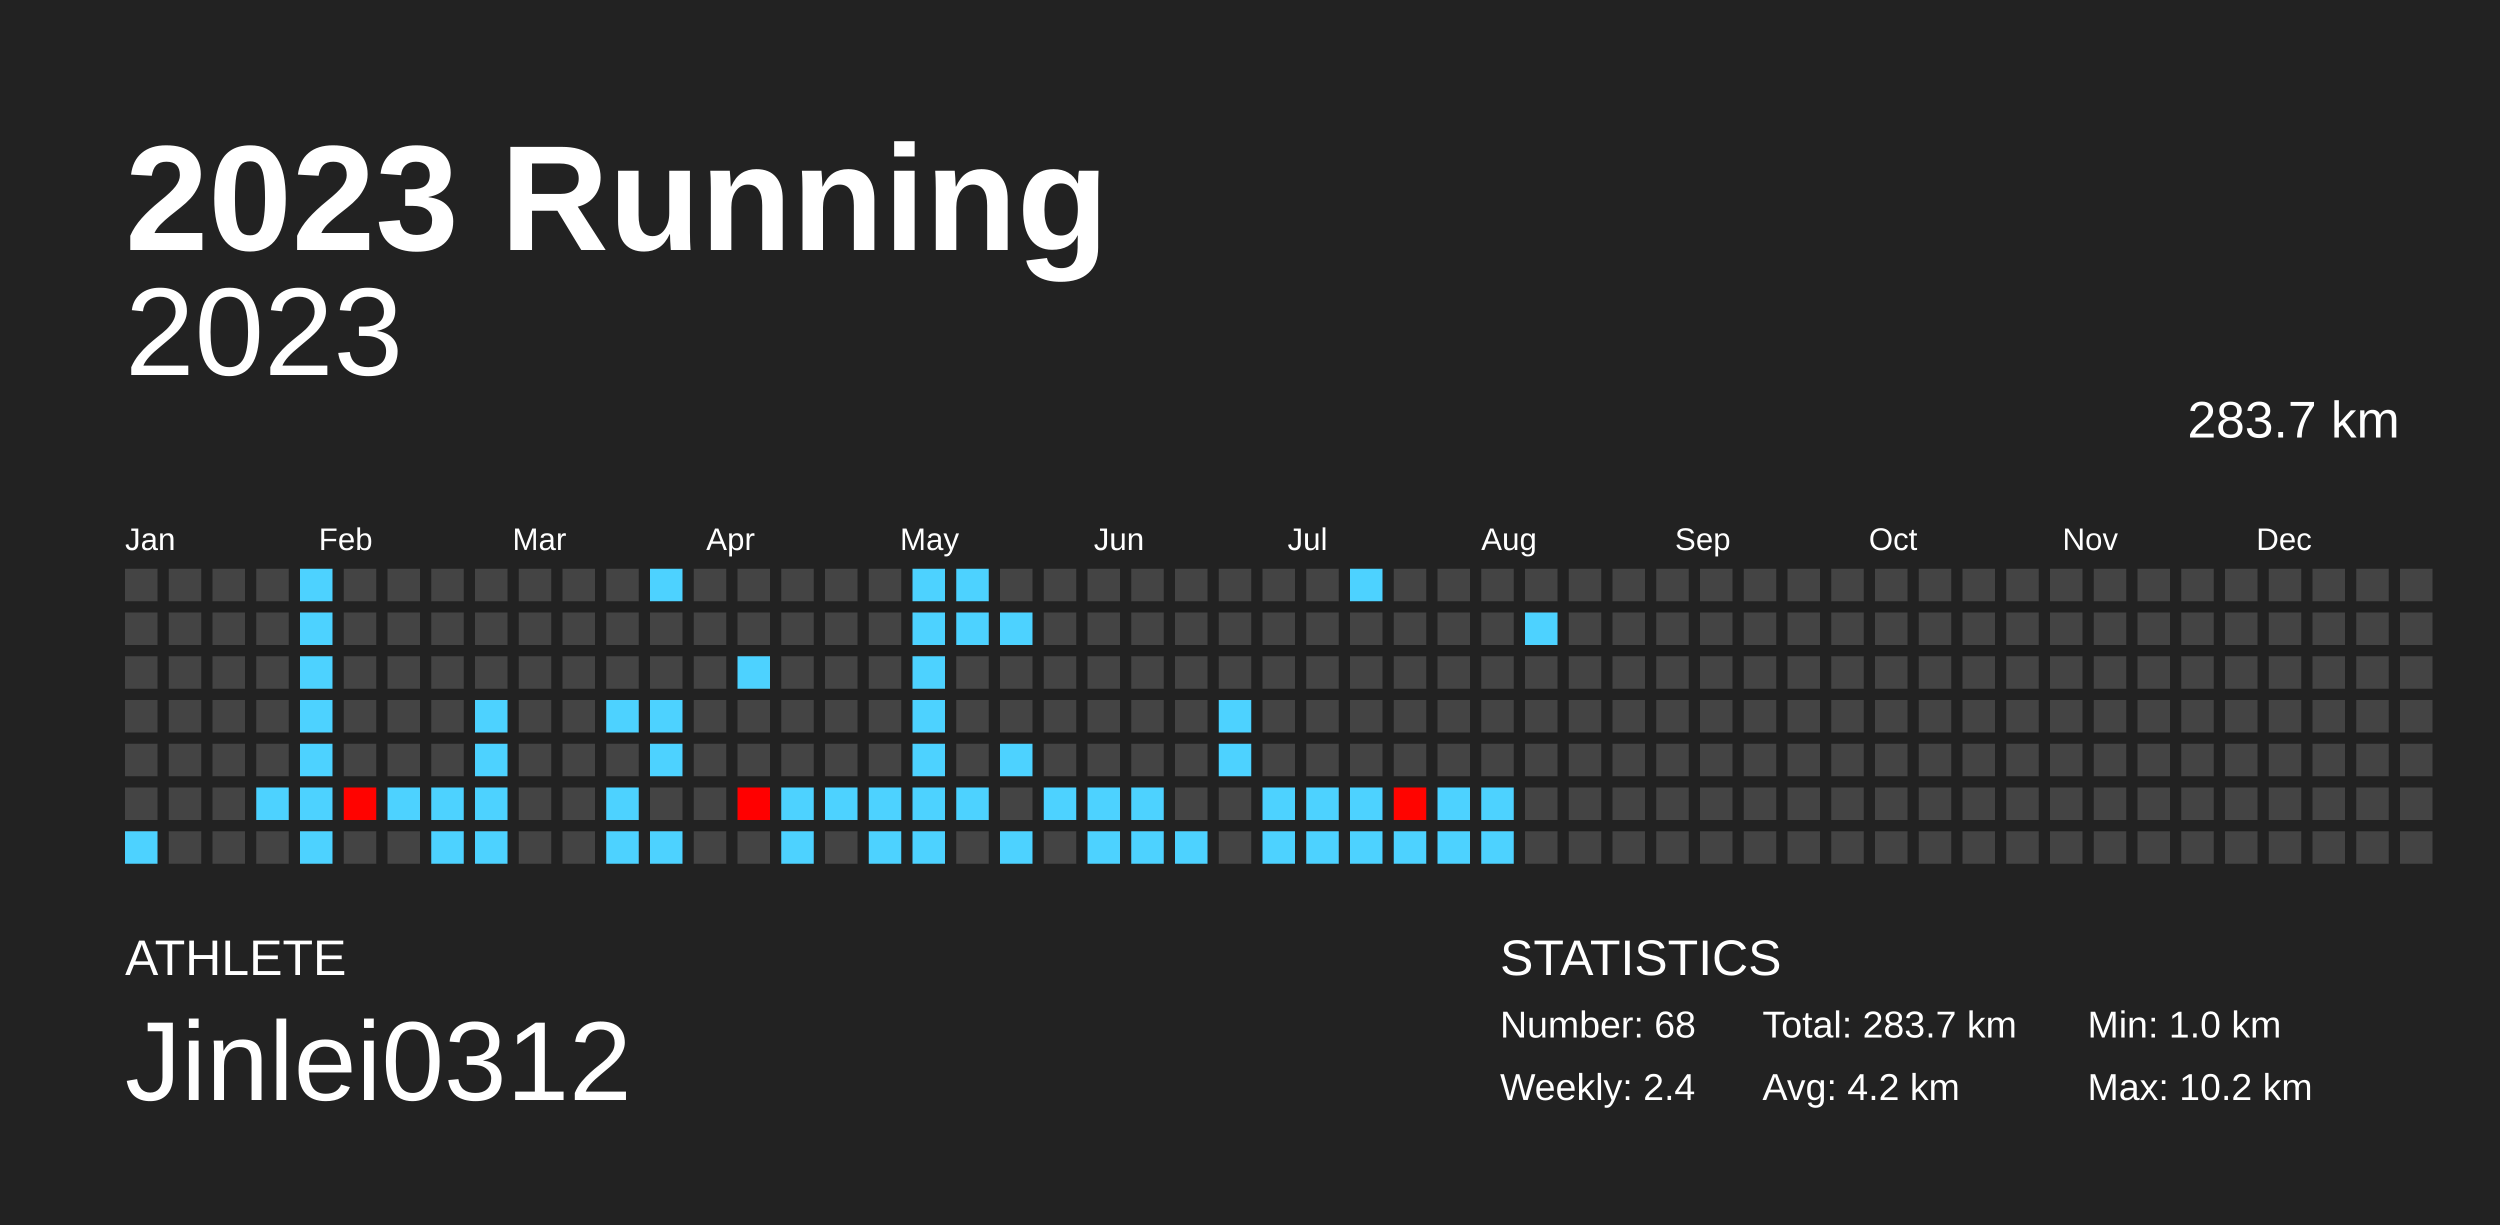
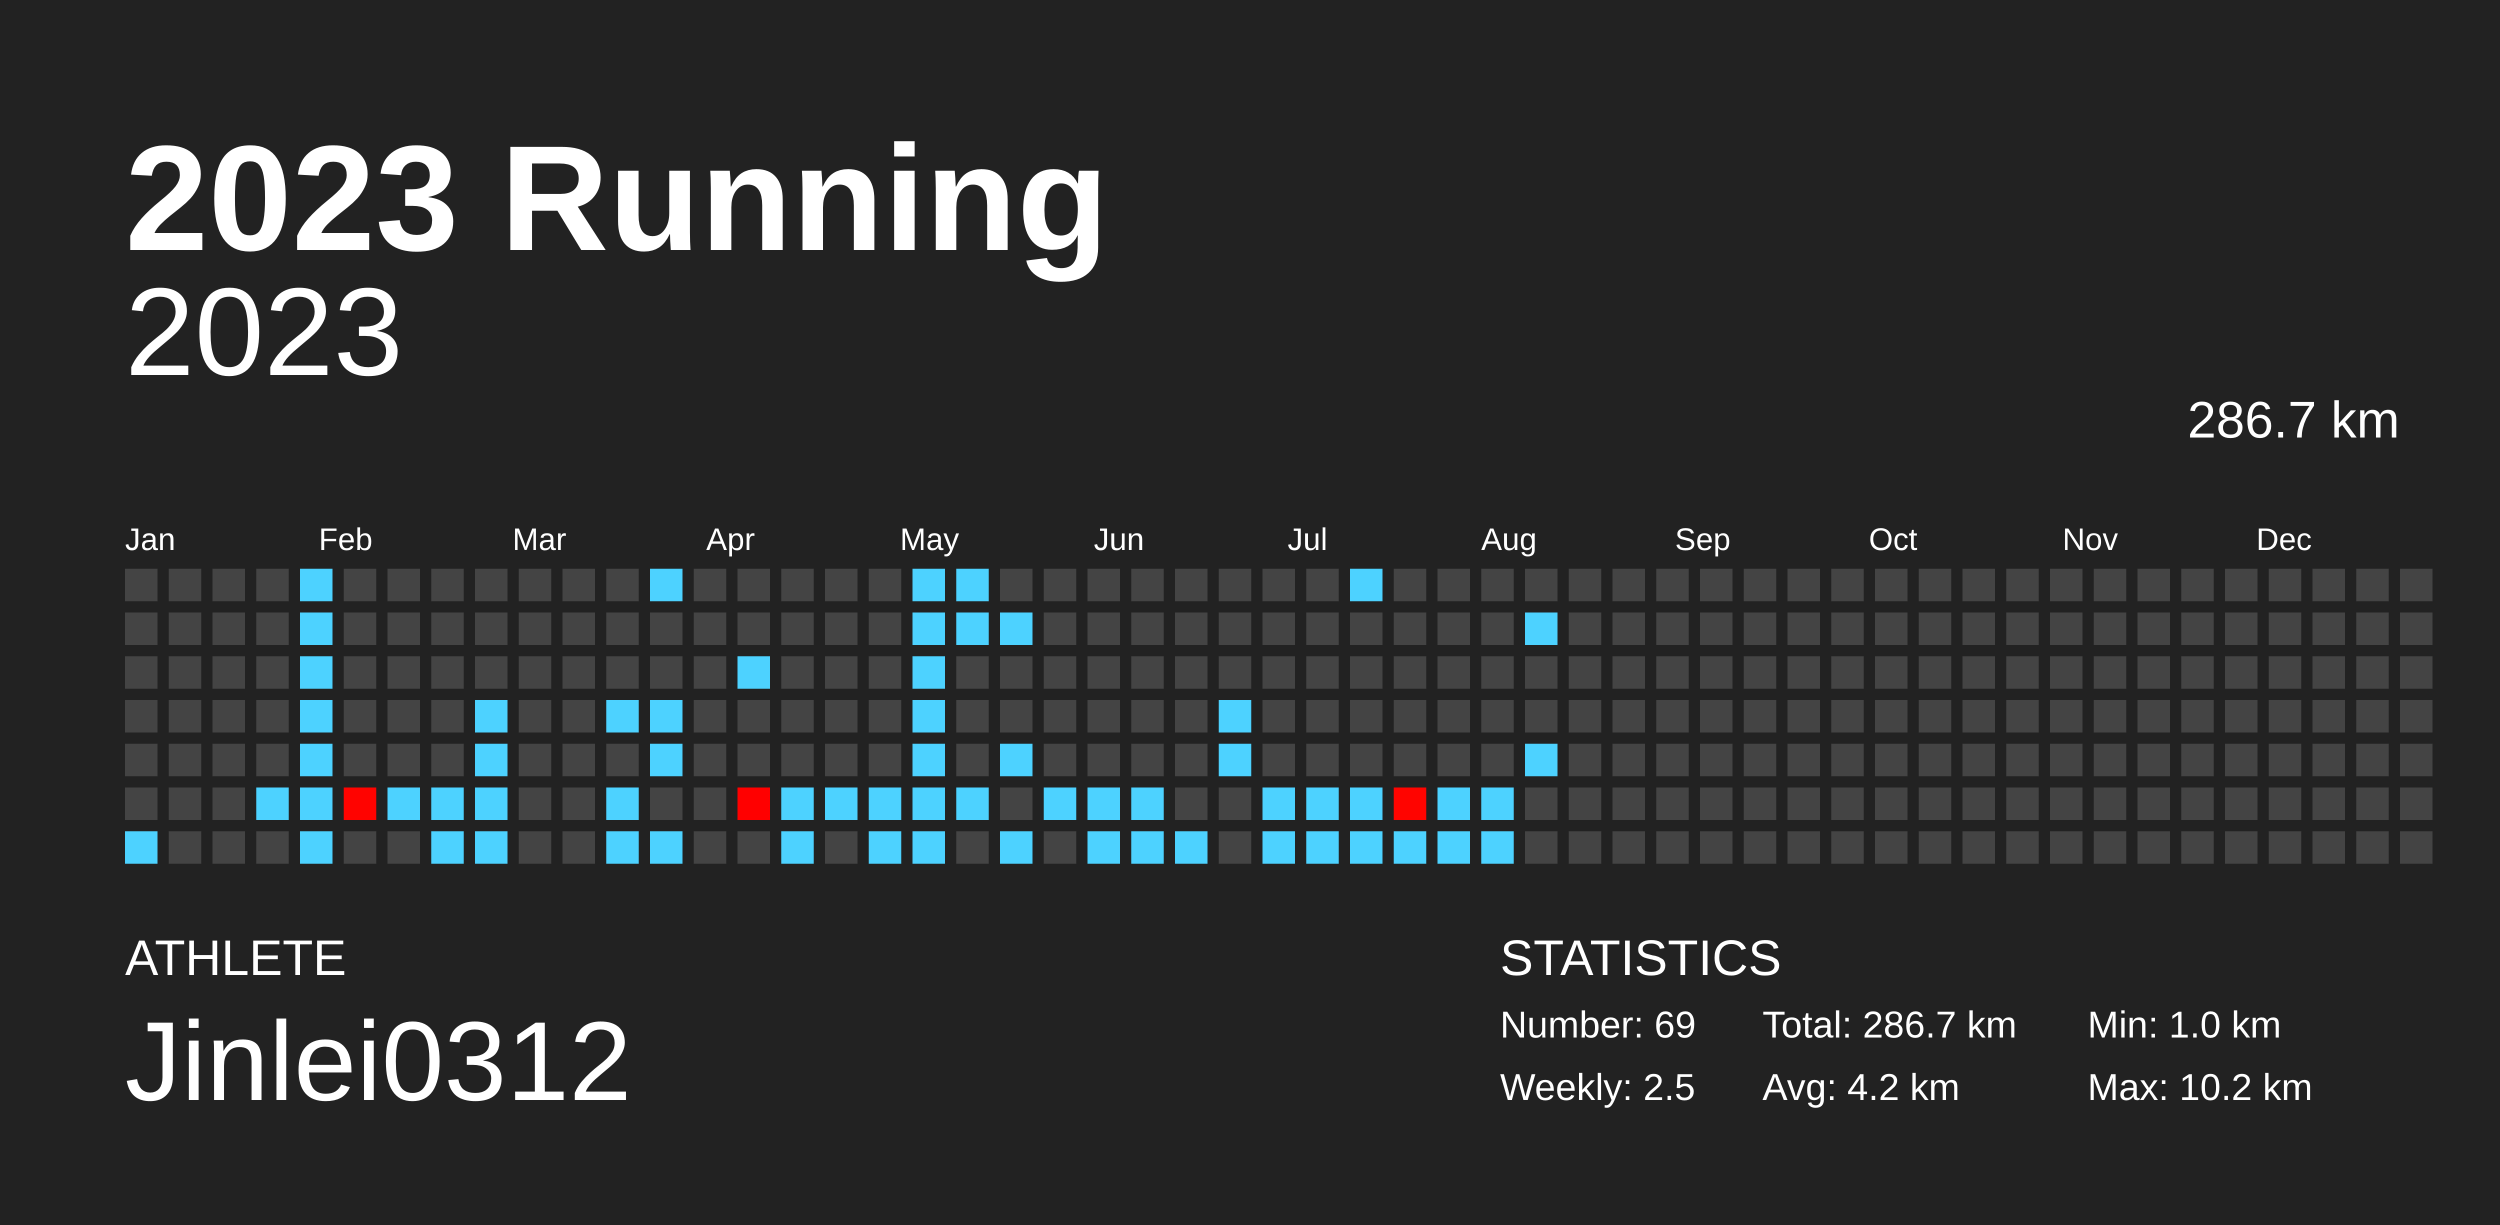
<svg xmlns="http://www.w3.org/2000/svg" baseProfile="full" height="98mm" version="1.1" viewBox="0,0,200,98" width="200mm">
  <defs />
  <rect fill="#222222" height="98" width="200" x="0" y="0" />
  <text fill="#FFFFFF" style="font-size:12px; font-family:Arial; font-weight:bold;" x="10" y="20">2023 Running</text>
  <text fill="#FFFFFF" style="font-size:4px; font-family:Arial" x="10" y="78">ATHLETE</text>
  <text fill="#FFFFFF" style="font-size:9px; font-family:Arial" x="10" y="88">Jinlei0312</text>
  <text fill="#FFFFFF" style="font-size:4px; font-family:Arial" x="120" y="78">STATISTICS</text>
-   <text fill="#FFFFFF" style="font-size:3px; font-family:Arial" x="120" y="83">Number: 68</text>
-   <text fill="#FFFFFF" style="font-size:3px; font-family:Arial" x="120" y="88">Weekly: 2.4</text>
-   <text fill="#FFFFFF" style="font-size:3px; font-family:Arial" x="141" y="83">Total: 283.7 km</text>
+   <text fill="#FFFFFF" style="font-size:3px; font-family:Arial" x="120" y="83">Number: 69</text>
+   <text fill="#FFFFFF" style="font-size:3px; font-family:Arial" x="120" y="88">Weekly: 2.5</text>
+   <text fill="#FFFFFF" style="font-size:3px; font-family:Arial" x="141" y="83">Total: 286.7 km</text>
  <text fill="#FFFFFF" style="font-size:3px; font-family:Arial" x="141" y="88">Avg: 4.2 km</text>
  <text fill="#FFFFFF" style="font-size:3px; font-family:Arial" x="167" y="83">Min: 1.0 km</text>
  <text fill="#FFFFFF" style="font-size:3px; font-family:Arial" x="167" y="88">Max: 10.2 km</text>
  <text alignment-baseline="hanging" fill="#FFFFFF" style="font-size:10.0px; font-family:Arial;" x="10" y="30">2023</text>
-   <text alignment-baseline="hanging" fill="#FFFFFF" style="font-size:4.125px; font-family:Arial;" x="175" y="35">283.7 km</text>
+   <text alignment-baseline="hanging" fill="#FFFFFF" style="font-size:4.125px; font-family:Arial;" x="175" y="35">286.7 km</text>
  <text fill="#FFFFFF" style="font-size:2.5px; font-family:Arial" x="10.0" y="44">Jan</text>
  <text fill="#FFFFFF" style="font-size:2.5px; font-family:Arial" x="25.5" y="44">Feb</text>
  <text fill="#FFFFFF" style="font-size:2.5px; font-family:Arial" x="41.0" y="44">Mar</text>
  <text fill="#FFFFFF" style="font-size:2.5px; font-family:Arial" x="56.5" y="44">Apr</text>
  <text fill="#FFFFFF" style="font-size:2.5px; font-family:Arial" x="72.0" y="44">May</text>
  <text fill="#FFFFFF" style="font-size:2.5px; font-family:Arial" x="87.5" y="44">Jun</text>
  <text fill="#FFFFFF" style="font-size:2.5px; font-family:Arial" x="103.0" y="44">Jul</text>
  <text fill="#FFFFFF" style="font-size:2.5px; font-family:Arial" x="118.5" y="44">Aug</text>
  <text fill="#FFFFFF" style="font-size:2.5px; font-family:Arial" x="134.0" y="44">Sep</text>
  <text fill="#FFFFFF" style="font-size:2.5px; font-family:Arial" x="149.5" y="44">Oct</text>
  <text fill="#FFFFFF" style="font-size:2.5px; font-family:Arial" x="165.0" y="44">Nov</text>
  <text fill="#FFFFFF" style="font-size:2.5px; font-family:Arial" x="180.5" y="44">Dec</text>
  <rect fill="#444444" height="2.6" width="2.6" x="10.0" y="45.5" />
  <rect fill="#444444" height="2.6" width="2.6" x="10.0" y="49.0" />
  <rect fill="#444444" height="2.6" width="2.6" x="10.0" y="52.5" />
  <rect fill="#444444" height="2.6" width="2.6" x="10.0" y="56.0" />
  <rect fill="#444444" height="2.6" width="2.6" x="10.0" y="59.5" />
  <rect fill="#444444" height="2.6" width="2.6" x="10.0" y="63.0" />
  <rect fill="#4dd2ff" height="2.6" width="2.6" x="10.0" y="66.5" />
  <rect fill="#444444" height="2.6" width="2.6" x="13.5" y="45.5" />
  <rect fill="#444444" height="2.6" width="2.6" x="13.5" y="49.0" />
  <rect fill="#444444" height="2.6" width="2.6" x="13.5" y="52.5" />
  <rect fill="#444444" height="2.6" width="2.6" x="13.5" y="56.0" />
  <rect fill="#444444" height="2.6" width="2.6" x="13.5" y="59.5" />
  <rect fill="#444444" height="2.6" width="2.6" x="13.5" y="63.0" />
  <rect fill="#444444" height="2.6" width="2.6" x="13.5" y="66.5" />
  <rect fill="#444444" height="2.6" width="2.6" x="17.0" y="45.5" />
  <rect fill="#444444" height="2.6" width="2.6" x="17.0" y="49.0" />
  <rect fill="#444444" height="2.6" width="2.6" x="17.0" y="52.5" />
  <rect fill="#444444" height="2.6" width="2.6" x="17.0" y="56.0" />
  <rect fill="#444444" height="2.6" width="2.6" x="17.0" y="59.5" />
  <rect fill="#444444" height="2.6" width="2.6" x="17.0" y="63.0" />
  <rect fill="#444444" height="2.6" width="2.6" x="17.0" y="66.5" />
  <rect fill="#444444" height="2.6" width="2.6" x="20.5" y="45.5" />
  <rect fill="#444444" height="2.6" width="2.6" x="20.5" y="49.0" />
  <rect fill="#444444" height="2.6" width="2.6" x="20.5" y="52.5" />
  <rect fill="#444444" height="2.6" width="2.6" x="20.5" y="56.0" />
  <rect fill="#444444" height="2.6" width="2.6" x="20.5" y="59.5" />
  <rect fill="#4dd2ff" height="2.6" width="2.6" x="20.5" y="63.0" />
  <rect fill="#444444" height="2.6" width="2.6" x="20.5" y="66.5" />
  <rect fill="#4dd2ff" height="2.6" width="2.6" x="24.0" y="45.5" />
  <rect fill="#4dd2ff" height="2.6" width="2.6" x="24.0" y="49.0" />
  <rect fill="#4dd2ff" height="2.6" width="2.6" x="24.0" y="52.5" />
  <rect fill="#4dd2ff" height="2.6" width="2.6" x="24.0" y="56.0" />
  <rect fill="#4dd2ff" height="2.6" width="2.6" x="24.0" y="59.5" />
  <rect fill="#4dd2ff" height="2.6" width="2.6" x="24.0" y="63.0" />
  <rect fill="#4dd2ff" height="2.6" width="2.6" x="24.0" y="66.5" />
  <rect fill="#444444" height="2.6" width="2.6" x="27.5" y="45.5" />
  <rect fill="#444444" height="2.6" width="2.6" x="27.5" y="49.0" />
  <rect fill="#444444" height="2.6" width="2.6" x="27.5" y="52.5" />
  <rect fill="#444444" height="2.6" width="2.6" x="27.5" y="56.0" />
  <rect fill="#444444" height="2.6" width="2.6" x="27.5" y="59.5" />
  <rect fill="#ff0300" height="2.6" width="2.6" x="27.5" y="63.0" />
  <rect fill="#444444" height="2.6" width="2.6" x="27.5" y="66.5" />
  <rect fill="#444444" height="2.6" width="2.6" x="31.0" y="45.5" />
  <rect fill="#444444" height="2.6" width="2.6" x="31.0" y="49.0" />
  <rect fill="#444444" height="2.6" width="2.6" x="31.0" y="52.5" />
  <rect fill="#444444" height="2.6" width="2.6" x="31.0" y="56.0" />
  <rect fill="#444444" height="2.6" width="2.6" x="31.0" y="59.5" />
  <rect fill="#4dd2ff" height="2.6" width="2.6" x="31.0" y="63.0" />
  <rect fill="#444444" height="2.6" width="2.6" x="31.0" y="66.5" />
  <rect fill="#444444" height="2.6" width="2.6" x="34.5" y="45.5" />
  <rect fill="#444444" height="2.6" width="2.6" x="34.5" y="49.0" />
  <rect fill="#444444" height="2.6" width="2.6" x="34.5" y="52.5" />
  <rect fill="#444444" height="2.6" width="2.6" x="34.5" y="56.0" />
  <rect fill="#444444" height="2.6" width="2.6" x="34.5" y="59.5" />
  <rect fill="#4dd2ff" height="2.6" width="2.6" x="34.5" y="63.0" />
  <rect fill="#4dd2ff" height="2.6" width="2.6" x="34.5" y="66.5" />
  <rect fill="#444444" height="2.6" width="2.6" x="38.0" y="45.5" />
  <rect fill="#444444" height="2.6" width="2.6" x="38.0" y="49.0" />
  <rect fill="#444444" height="2.6" width="2.6" x="38.0" y="52.5" />
  <rect fill="#4dd2ff" height="2.6" width="2.6" x="38.0" y="56.0" />
  <rect fill="#4dd2ff" height="2.6" width="2.6" x="38.0" y="59.5" />
  <rect fill="#4dd2ff" height="2.6" width="2.6" x="38.0" y="63.0" />
  <rect fill="#4dd2ff" height="2.6" width="2.6" x="38.0" y="66.5" />
  <rect fill="#444444" height="2.6" width="2.6" x="41.5" y="45.5" />
  <rect fill="#444444" height="2.6" width="2.6" x="41.5" y="49.0" />
  <rect fill="#444444" height="2.6" width="2.6" x="41.5" y="52.5" />
  <rect fill="#444444" height="2.6" width="2.6" x="41.5" y="56.0" />
  <rect fill="#444444" height="2.6" width="2.6" x="41.5" y="59.5" />
  <rect fill="#444444" height="2.6" width="2.6" x="41.5" y="63.0" />
  <rect fill="#444444" height="2.6" width="2.6" x="41.5" y="66.5" />
  <rect fill="#444444" height="2.6" width="2.6" x="45.0" y="45.5" />
  <rect fill="#444444" height="2.6" width="2.6" x="45.0" y="49.0" />
  <rect fill="#444444" height="2.6" width="2.6" x="45.0" y="52.5" />
  <rect fill="#444444" height="2.6" width="2.6" x="45.0" y="56.0" />
  <rect fill="#444444" height="2.6" width="2.6" x="45.0" y="59.5" />
  <rect fill="#444444" height="2.6" width="2.6" x="45.0" y="63.0" />
  <rect fill="#444444" height="2.6" width="2.6" x="45.0" y="66.5" />
  <rect fill="#444444" height="2.6" width="2.6" x="48.5" y="45.5" />
  <rect fill="#444444" height="2.6" width="2.6" x="48.5" y="49.0" />
  <rect fill="#444444" height="2.6" width="2.6" x="48.5" y="52.5" />
  <rect fill="#4dd2ff" height="2.6" width="2.6" x="48.5" y="56.0" />
  <rect fill="#444444" height="2.6" width="2.6" x="48.5" y="59.5" />
  <rect fill="#4dd2ff" height="2.6" width="2.6" x="48.5" y="63.0" />
  <rect fill="#4dd2ff" height="2.6" width="2.6" x="48.5" y="66.5" />
  <rect fill="#4dd2ff" height="2.6" width="2.6" x="52.0" y="45.5" />
  <rect fill="#444444" height="2.6" width="2.6" x="52.0" y="49.0" />
  <rect fill="#444444" height="2.6" width="2.6" x="52.0" y="52.5" />
  <rect fill="#4dd2ff" height="2.6" width="2.6" x="52.0" y="56.0" />
  <rect fill="#4dd2ff" height="2.6" width="2.6" x="52.0" y="59.5" />
  <rect fill="#444444" height="2.6" width="2.6" x="52.0" y="63.0" />
  <rect fill="#4dd2ff" height="2.6" width="2.6" x="52.0" y="66.5" />
  <rect fill="#444444" height="2.6" width="2.6" x="55.5" y="45.5" />
  <rect fill="#444444" height="2.6" width="2.6" x="55.5" y="49.0" />
  <rect fill="#444444" height="2.6" width="2.6" x="55.5" y="52.5" />
  <rect fill="#444444" height="2.6" width="2.6" x="55.5" y="56.0" />
  <rect fill="#444444" height="2.6" width="2.6" x="55.5" y="59.5" />
  <rect fill="#444444" height="2.6" width="2.6" x="55.5" y="63.0" />
  <rect fill="#444444" height="2.6" width="2.6" x="55.5" y="66.5" />
  <rect fill="#444444" height="2.6" width="2.6" x="59.0" y="45.5" />
  <rect fill="#444444" height="2.6" width="2.6" x="59.0" y="49.0" />
  <rect fill="#4dd2ff" height="2.6" width="2.6" x="59.0" y="52.5" />
  <rect fill="#444444" height="2.6" width="2.6" x="59.0" y="56.0" />
  <rect fill="#444444" height="2.6" width="2.6" x="59.0" y="59.5" />
  <rect fill="#ff0000" height="2.6" width="2.6" x="59.0" y="63.0" />
  <rect fill="#444444" height="2.6" width="2.6" x="59.0" y="66.5" />
  <rect fill="#444444" height="2.6" width="2.6" x="62.5" y="45.5" />
  <rect fill="#444444" height="2.6" width="2.6" x="62.5" y="49.0" />
  <rect fill="#444444" height="2.6" width="2.6" x="62.5" y="52.5" />
  <rect fill="#444444" height="2.6" width="2.6" x="62.5" y="56.0" />
  <rect fill="#444444" height="2.6" width="2.6" x="62.5" y="59.5" />
  <rect fill="#4dd2ff" height="2.6" width="2.6" x="62.5" y="63.0" />
  <rect fill="#4dd2ff" height="2.6" width="2.6" x="62.5" y="66.5" />
  <rect fill="#444444" height="2.6" width="2.6" x="66.0" y="45.5" />
  <rect fill="#444444" height="2.6" width="2.6" x="66.0" y="49.0" />
  <rect fill="#444444" height="2.6" width="2.6" x="66.0" y="52.5" />
  <rect fill="#444444" height="2.6" width="2.6" x="66.0" y="56.0" />
  <rect fill="#444444" height="2.6" width="2.6" x="66.0" y="59.5" />
  <rect fill="#4dd2ff" height="2.6" width="2.6" x="66.0" y="63.0" />
  <rect fill="#444444" height="2.6" width="2.6" x="66.0" y="66.5" />
  <rect fill="#444444" height="2.6" width="2.6" x="69.5" y="45.5" />
  <rect fill="#444444" height="2.6" width="2.6" x="69.5" y="49.0" />
  <rect fill="#444444" height="2.6" width="2.6" x="69.5" y="52.5" />
  <rect fill="#444444" height="2.6" width="2.6" x="69.5" y="56.0" />
  <rect fill="#444444" height="2.6" width="2.6" x="69.5" y="59.5" />
  <rect fill="#4dd2ff" height="2.6" width="2.6" x="69.5" y="63.0" />
  <rect fill="#4dd2ff" height="2.6" width="2.6" x="69.5" y="66.5" />
  <rect fill="#4dd2ff" height="2.6" width="2.6" x="73.0" y="45.5" />
  <rect fill="#4dd2ff" height="2.6" width="2.6" x="73.0" y="49.0" />
  <rect fill="#4dd2ff" height="2.6" width="2.6" x="73.0" y="52.5" />
  <rect fill="#4dd2ff" height="2.6" width="2.6" x="73.0" y="56.0" />
  <rect fill="#4dd2ff" height="2.6" width="2.6" x="73.0" y="59.5" />
  <rect fill="#4dd2ff" height="2.6" width="2.6" x="73.0" y="63.0" />
  <rect fill="#4dd2ff" height="2.6" width="2.6" x="73.0" y="66.5" />
  <rect fill="#4dd2ff" height="2.6" width="2.6" x="76.5" y="45.5" />
  <rect fill="#4dd2ff" height="2.6" width="2.6" x="76.5" y="49.0" />
  <rect fill="#444444" height="2.6" width="2.6" x="76.5" y="52.5" />
  <rect fill="#444444" height="2.6" width="2.6" x="76.5" y="56.0" />
  <rect fill="#444444" height="2.6" width="2.6" x="76.5" y="59.5" />
  <rect fill="#4dd2ff" height="2.6" width="2.6" x="76.5" y="63.0" />
  <rect fill="#444444" height="2.6" width="2.6" x="76.5" y="66.5" />
  <rect fill="#444444" height="2.6" width="2.6" x="80.0" y="45.5" />
  <rect fill="#4dd2ff" height="2.6" width="2.6" x="80.0" y="49.0" />
  <rect fill="#444444" height="2.6" width="2.6" x="80.0" y="52.5" />
  <rect fill="#444444" height="2.6" width="2.6" x="80.0" y="56.0" />
  <rect fill="#4dd2ff" height="2.6" width="2.6" x="80.0" y="59.5" />
  <rect fill="#444444" height="2.6" width="2.6" x="80.0" y="63.0" />
  <rect fill="#4dd2ff" height="2.6" width="2.6" x="80.0" y="66.5" />
  <rect fill="#444444" height="2.6" width="2.6" x="83.5" y="45.5" />
  <rect fill="#444444" height="2.6" width="2.6" x="83.5" y="49.0" />
  <rect fill="#444444" height="2.6" width="2.6" x="83.5" y="52.5" />
  <rect fill="#444444" height="2.6" width="2.6" x="83.5" y="56.0" />
  <rect fill="#444444" height="2.6" width="2.6" x="83.5" y="59.5" />
  <rect fill="#4dd2ff" height="2.6" width="2.6" x="83.5" y="63.0" />
  <rect fill="#444444" height="2.6" width="2.6" x="83.5" y="66.5" />
  <rect fill="#444444" height="2.6" width="2.6" x="87.0" y="45.5" />
  <rect fill="#444444" height="2.6" width="2.6" x="87.0" y="49.0" />
  <rect fill="#444444" height="2.6" width="2.6" x="87.0" y="52.5" />
  <rect fill="#444444" height="2.6" width="2.6" x="87.0" y="56.0" />
  <rect fill="#444444" height="2.6" width="2.6" x="87.0" y="59.5" />
  <rect fill="#4dd2ff" height="2.6" width="2.6" x="87.0" y="63.0" />
  <rect fill="#4dd2ff" height="2.6" width="2.6" x="87.0" y="66.5" />
  <rect fill="#444444" height="2.6" width="2.6" x="90.5" y="45.5" />
  <rect fill="#444444" height="2.6" width="2.6" x="90.5" y="49.0" />
  <rect fill="#444444" height="2.6" width="2.6" x="90.5" y="52.5" />
  <rect fill="#444444" height="2.6" width="2.6" x="90.5" y="56.0" />
  <rect fill="#444444" height="2.6" width="2.6" x="90.5" y="59.5" />
  <rect fill="#4dd2ff" height="2.6" width="2.6" x="90.5" y="63.0" />
  <rect fill="#4dd2ff" height="2.6" width="2.6" x="90.5" y="66.5" />
  <rect fill="#444444" height="2.6" width="2.6" x="94.0" y="45.5" />
  <rect fill="#444444" height="2.6" width="2.6" x="94.0" y="49.0" />
  <rect fill="#444444" height="2.6" width="2.6" x="94.0" y="52.5" />
  <rect fill="#444444" height="2.6" width="2.6" x="94.0" y="56.0" />
  <rect fill="#444444" height="2.6" width="2.6" x="94.0" y="59.5" />
  <rect fill="#444444" height="2.6" width="2.6" x="94.0" y="63.0" />
  <rect fill="#4dd2ff" height="2.6" width="2.6" x="94.0" y="66.5" />
  <rect fill="#444444" height="2.6" width="2.6" x="97.5" y="45.5" />
  <rect fill="#444444" height="2.6" width="2.6" x="97.5" y="49.0" />
  <rect fill="#444444" height="2.6" width="2.6" x="97.5" y="52.5" />
  <rect fill="#4dd2ff" height="2.6" width="2.6" x="97.5" y="56.0" />
  <rect fill="#4dd2ff" height="2.6" width="2.6" x="97.5" y="59.5" />
  <rect fill="#444444" height="2.6" width="2.6" x="97.5" y="63.0" />
  <rect fill="#444444" height="2.6" width="2.6" x="97.5" y="66.5" />
  <rect fill="#444444" height="2.6" width="2.6" x="101.0" y="45.5" />
  <rect fill="#444444" height="2.6" width="2.6" x="101.0" y="49.0" />
  <rect fill="#444444" height="2.6" width="2.6" x="101.0" y="52.5" />
  <rect fill="#444444" height="2.6" width="2.6" x="101.0" y="56.0" />
  <rect fill="#444444" height="2.6" width="2.6" x="101.0" y="59.5" />
  <rect fill="#4dd2ff" height="2.6" width="2.6" x="101.0" y="63.0" />
  <rect fill="#4dd2ff" height="2.6" width="2.6" x="101.0" y="66.5" />
  <rect fill="#444444" height="2.6" width="2.6" x="104.5" y="45.5" />
  <rect fill="#444444" height="2.6" width="2.6" x="104.5" y="49.0" />
  <rect fill="#444444" height="2.6" width="2.6" x="104.5" y="52.5" />
  <rect fill="#444444" height="2.6" width="2.6" x="104.5" y="56.0" />
  <rect fill="#444444" height="2.6" width="2.6" x="104.5" y="59.5" />
  <rect fill="#4dd2ff" height="2.6" width="2.6" x="104.5" y="63.0" />
  <rect fill="#4dd2ff" height="2.6" width="2.6" x="104.5" y="66.5" />
  <rect fill="#4dd2ff" height="2.6" width="2.6" x="108.0" y="45.5" />
  <rect fill="#444444" height="2.6" width="2.6" x="108.0" y="49.0" />
  <rect fill="#444444" height="2.6" width="2.6" x="108.0" y="52.5" />
  <rect fill="#444444" height="2.6" width="2.6" x="108.0" y="56.0" />
  <rect fill="#444444" height="2.6" width="2.6" x="108.0" y="59.5" />
  <rect fill="#4dd2ff" height="2.6" width="2.6" x="108.0" y="63.0" />
  <rect fill="#4dd2ff" height="2.6" width="2.6" x="108.0" y="66.5" />
  <rect fill="#444444" height="2.6" width="2.6" x="111.5" y="45.5" />
  <rect fill="#444444" height="2.6" width="2.6" x="111.5" y="49.0" />
  <rect fill="#444444" height="2.6" width="2.6" x="111.5" y="52.5" />
  <rect fill="#444444" height="2.6" width="2.6" x="111.5" y="56.0" />
  <rect fill="#444444" height="2.6" width="2.6" x="111.5" y="59.5" />
  <rect fill="#ff0400" height="2.6" width="2.6" x="111.5" y="63.0" />
  <rect fill="#4dd2ff" height="2.6" width="2.6" x="111.5" y="66.5" />
  <rect fill="#444444" height="2.6" width="2.6" x="115.0" y="45.5" />
  <rect fill="#444444" height="2.6" width="2.6" x="115.0" y="49.0" />
  <rect fill="#444444" height="2.6" width="2.6" x="115.0" y="52.5" />
  <rect fill="#444444" height="2.6" width="2.6" x="115.0" y="56.0" />
  <rect fill="#444444" height="2.6" width="2.6" x="115.0" y="59.5" />
  <rect fill="#4dd2ff" height="2.6" width="2.6" x="115.0" y="63.0" />
  <rect fill="#4dd2ff" height="2.6" width="2.6" x="115.0" y="66.5" />
  <rect fill="#444444" height="2.6" width="2.6" x="118.5" y="45.5" />
  <rect fill="#444444" height="2.6" width="2.6" x="118.5" y="49.0" />
  <rect fill="#444444" height="2.6" width="2.6" x="118.5" y="52.5" />
  <rect fill="#444444" height="2.6" width="2.6" x="118.5" y="56.0" />
  <rect fill="#444444" height="2.6" width="2.6" x="118.5" y="59.5" />
  <rect fill="#4dd2ff" height="2.6" width="2.6" x="118.5" y="63.0" />
  <rect fill="#4dd2ff" height="2.6" width="2.6" x="118.5" y="66.5" />
  <rect fill="#444444" height="2.6" width="2.6" x="122.0" y="45.5" />
  <rect fill="#4dd2ff" height="2.6" width="2.6" x="122.0" y="49.0" />
  <rect fill="#444444" height="2.6" width="2.6" x="122.0" y="52.5" />
  <rect fill="#444444" height="2.6" width="2.6" x="122.0" y="56.0" />
-   <rect fill="#444444" height="2.6" width="2.6" x="122.0" y="59.5" />
+   <rect fill="#4dd2ff" height="2.6" width="2.6" x="122.0" y="59.5" />
  <rect fill="#444444" height="2.6" width="2.6" x="122.0" y="63.0" />
  <rect fill="#444444" height="2.6" width="2.6" x="122.0" y="66.5" />
  <rect fill="#444444" height="2.6" width="2.6" x="125.5" y="45.5" />
  <rect fill="#444444" height="2.6" width="2.6" x="125.5" y="49.0" />
  <rect fill="#444444" height="2.6" width="2.6" x="125.5" y="52.5" />
  <rect fill="#444444" height="2.6" width="2.6" x="125.5" y="56.0" />
  <rect fill="#444444" height="2.6" width="2.6" x="125.5" y="59.5" />
  <rect fill="#444444" height="2.6" width="2.6" x="125.5" y="63.0" />
  <rect fill="#444444" height="2.6" width="2.6" x="125.5" y="66.5" />
  <rect fill="#444444" height="2.6" width="2.6" x="129.0" y="45.5" />
  <rect fill="#444444" height="2.6" width="2.6" x="129.0" y="49.0" />
  <rect fill="#444444" height="2.6" width="2.6" x="129.0" y="52.5" />
  <rect fill="#444444" height="2.6" width="2.6" x="129.0" y="56.0" />
  <rect fill="#444444" height="2.6" width="2.6" x="129.0" y="59.5" />
  <rect fill="#444444" height="2.6" width="2.6" x="129.0" y="63.0" />
  <rect fill="#444444" height="2.6" width="2.6" x="129.0" y="66.5" />
  <rect fill="#444444" height="2.6" width="2.6" x="132.5" y="45.5" />
  <rect fill="#444444" height="2.6" width="2.6" x="132.5" y="49.0" />
  <rect fill="#444444" height="2.6" width="2.6" x="132.5" y="52.5" />
  <rect fill="#444444" height="2.6" width="2.6" x="132.5" y="56.0" />
  <rect fill="#444444" height="2.6" width="2.6" x="132.5" y="59.5" />
  <rect fill="#444444" height="2.6" width="2.6" x="132.5" y="63.0" />
  <rect fill="#444444" height="2.6" width="2.6" x="132.5" y="66.5" />
  <rect fill="#444444" height="2.6" width="2.6" x="136.0" y="45.5" />
  <rect fill="#444444" height="2.6" width="2.6" x="136.0" y="49.0" />
  <rect fill="#444444" height="2.6" width="2.6" x="136.0" y="52.5" />
  <rect fill="#444444" height="2.6" width="2.6" x="136.0" y="56.0" />
  <rect fill="#444444" height="2.6" width="2.6" x="136.0" y="59.5" />
  <rect fill="#444444" height="2.6" width="2.6" x="136.0" y="63.0" />
  <rect fill="#444444" height="2.6" width="2.6" x="136.0" y="66.5" />
  <rect fill="#444444" height="2.6" width="2.6" x="139.5" y="45.5" />
  <rect fill="#444444" height="2.6" width="2.6" x="139.5" y="49.0" />
  <rect fill="#444444" height="2.6" width="2.6" x="139.5" y="52.5" />
  <rect fill="#444444" height="2.6" width="2.6" x="139.5" y="56.0" />
  <rect fill="#444444" height="2.6" width="2.6" x="139.5" y="59.5" />
  <rect fill="#444444" height="2.6" width="2.6" x="139.5" y="63.0" />
  <rect fill="#444444" height="2.6" width="2.6" x="139.5" y="66.5" />
  <rect fill="#444444" height="2.6" width="2.6" x="143.0" y="45.5" />
  <rect fill="#444444" height="2.6" width="2.6" x="143.0" y="49.0" />
  <rect fill="#444444" height="2.6" width="2.6" x="143.0" y="52.5" />
  <rect fill="#444444" height="2.6" width="2.6" x="143.0" y="56.0" />
  <rect fill="#444444" height="2.6" width="2.6" x="143.0" y="59.5" />
  <rect fill="#444444" height="2.6" width="2.6" x="143.0" y="63.0" />
  <rect fill="#444444" height="2.6" width="2.6" x="143.0" y="66.5" />
  <rect fill="#444444" height="2.6" width="2.6" x="146.5" y="45.5" />
  <rect fill="#444444" height="2.6" width="2.6" x="146.5" y="49.0" />
  <rect fill="#444444" height="2.6" width="2.6" x="146.5" y="52.5" />
  <rect fill="#444444" height="2.6" width="2.6" x="146.5" y="56.0" />
  <rect fill="#444444" height="2.6" width="2.6" x="146.5" y="59.5" />
  <rect fill="#444444" height="2.6" width="2.6" x="146.5" y="63.0" />
  <rect fill="#444444" height="2.6" width="2.6" x="146.5" y="66.5" />
  <rect fill="#444444" height="2.6" width="2.6" x="150.0" y="45.5" />
  <rect fill="#444444" height="2.6" width="2.6" x="150.0" y="49.0" />
  <rect fill="#444444" height="2.6" width="2.6" x="150.0" y="52.5" />
  <rect fill="#444444" height="2.6" width="2.6" x="150.0" y="56.0" />
  <rect fill="#444444" height="2.6" width="2.6" x="150.0" y="59.5" />
  <rect fill="#444444" height="2.6" width="2.6" x="150.0" y="63.0" />
  <rect fill="#444444" height="2.6" width="2.6" x="150.0" y="66.5" />
  <rect fill="#444444" height="2.6" width="2.6" x="153.5" y="45.5" />
  <rect fill="#444444" height="2.6" width="2.6" x="153.5" y="49.0" />
  <rect fill="#444444" height="2.6" width="2.6" x="153.5" y="52.5" />
  <rect fill="#444444" height="2.6" width="2.6" x="153.5" y="56.0" />
  <rect fill="#444444" height="2.6" width="2.6" x="153.5" y="59.5" />
  <rect fill="#444444" height="2.6" width="2.6" x="153.5" y="63.0" />
  <rect fill="#444444" height="2.6" width="2.6" x="153.5" y="66.5" />
  <rect fill="#444444" height="2.6" width="2.6" x="157.0" y="45.5" />
  <rect fill="#444444" height="2.6" width="2.6" x="157.0" y="49.0" />
  <rect fill="#444444" height="2.6" width="2.6" x="157.0" y="52.5" />
  <rect fill="#444444" height="2.6" width="2.6" x="157.0" y="56.0" />
  <rect fill="#444444" height="2.6" width="2.6" x="157.0" y="59.5" />
  <rect fill="#444444" height="2.6" width="2.6" x="157.0" y="63.0" />
  <rect fill="#444444" height="2.6" width="2.6" x="157.0" y="66.5" />
  <rect fill="#444444" height="2.6" width="2.6" x="160.5" y="45.5" />
  <rect fill="#444444" height="2.6" width="2.6" x="160.5" y="49.0" />
  <rect fill="#444444" height="2.6" width="2.6" x="160.5" y="52.5" />
  <rect fill="#444444" height="2.6" width="2.6" x="160.5" y="56.0" />
  <rect fill="#444444" height="2.6" width="2.6" x="160.5" y="59.5" />
  <rect fill="#444444" height="2.6" width="2.6" x="160.5" y="63.0" />
  <rect fill="#444444" height="2.6" width="2.6" x="160.5" y="66.5" />
  <rect fill="#444444" height="2.6" width="2.6" x="164.0" y="45.5" />
  <rect fill="#444444" height="2.6" width="2.6" x="164.0" y="49.0" />
  <rect fill="#444444" height="2.6" width="2.6" x="164.0" y="52.5" />
  <rect fill="#444444" height="2.6" width="2.6" x="164.0" y="56.0" />
  <rect fill="#444444" height="2.6" width="2.6" x="164.0" y="59.5" />
  <rect fill="#444444" height="2.6" width="2.6" x="164.0" y="63.0" />
  <rect fill="#444444" height="2.6" width="2.6" x="164.0" y="66.5" />
  <rect fill="#444444" height="2.6" width="2.6" x="167.5" y="45.5" />
  <rect fill="#444444" height="2.6" width="2.6" x="167.5" y="49.0" />
  <rect fill="#444444" height="2.6" width="2.6" x="167.5" y="52.5" />
  <rect fill="#444444" height="2.6" width="2.6" x="167.5" y="56.0" />
  <rect fill="#444444" height="2.6" width="2.6" x="167.5" y="59.5" />
  <rect fill="#444444" height="2.6" width="2.6" x="167.5" y="63.0" />
  <rect fill="#444444" height="2.6" width="2.6" x="167.5" y="66.5" />
  <rect fill="#444444" height="2.6" width="2.6" x="171.0" y="45.5" />
  <rect fill="#444444" height="2.6" width="2.6" x="171.0" y="49.0" />
  <rect fill="#444444" height="2.6" width="2.6" x="171.0" y="52.5" />
  <rect fill="#444444" height="2.6" width="2.6" x="171.0" y="56.0" />
  <rect fill="#444444" height="2.6" width="2.6" x="171.0" y="59.5" />
  <rect fill="#444444" height="2.6" width="2.6" x="171.0" y="63.0" />
  <rect fill="#444444" height="2.6" width="2.6" x="171.0" y="66.5" />
  <rect fill="#444444" height="2.6" width="2.6" x="174.5" y="45.5" />
  <rect fill="#444444" height="2.6" width="2.6" x="174.5" y="49.0" />
  <rect fill="#444444" height="2.6" width="2.6" x="174.5" y="52.5" />
  <rect fill="#444444" height="2.6" width="2.6" x="174.5" y="56.0" />
  <rect fill="#444444" height="2.6" width="2.6" x="174.5" y="59.5" />
  <rect fill="#444444" height="2.6" width="2.6" x="174.5" y="63.0" />
  <rect fill="#444444" height="2.6" width="2.6" x="174.5" y="66.5" />
  <rect fill="#444444" height="2.6" width="2.6" x="178.0" y="45.5" />
  <rect fill="#444444" height="2.6" width="2.6" x="178.0" y="49.0" />
  <rect fill="#444444" height="2.6" width="2.6" x="178.0" y="52.5" />
  <rect fill="#444444" height="2.6" width="2.6" x="178.0" y="56.0" />
  <rect fill="#444444" height="2.6" width="2.6" x="178.0" y="59.5" />
  <rect fill="#444444" height="2.6" width="2.6" x="178.0" y="63.0" />
  <rect fill="#444444" height="2.6" width="2.6" x="178.0" y="66.5" />
  <rect fill="#444444" height="2.6" width="2.6" x="181.5" y="45.5" />
  <rect fill="#444444" height="2.6" width="2.6" x="181.5" y="49.0" />
  <rect fill="#444444" height="2.6" width="2.6" x="181.5" y="52.5" />
  <rect fill="#444444" height="2.6" width="2.6" x="181.5" y="56.0" />
  <rect fill="#444444" height="2.6" width="2.6" x="181.5" y="59.5" />
  <rect fill="#444444" height="2.6" width="2.6" x="181.5" y="63.0" />
  <rect fill="#444444" height="2.6" width="2.6" x="181.5" y="66.5" />
  <rect fill="#444444" height="2.6" width="2.6" x="185.0" y="45.5" />
  <rect fill="#444444" height="2.6" width="2.6" x="185.0" y="49.0" />
  <rect fill="#444444" height="2.6" width="2.6" x="185.0" y="52.5" />
  <rect fill="#444444" height="2.6" width="2.6" x="185.0" y="56.0" />
  <rect fill="#444444" height="2.6" width="2.6" x="185.0" y="59.5" />
  <rect fill="#444444" height="2.6" width="2.6" x="185.0" y="63.0" />
  <rect fill="#444444" height="2.6" width="2.6" x="185.0" y="66.5" />
  <rect fill="#444444" height="2.6" width="2.6" x="188.5" y="45.5" />
  <rect fill="#444444" height="2.6" width="2.6" x="188.5" y="49.0" />
  <rect fill="#444444" height="2.6" width="2.6" x="188.5" y="52.5" />
  <rect fill="#444444" height="2.6" width="2.6" x="188.5" y="56.0" />
  <rect fill="#444444" height="2.6" width="2.6" x="188.5" y="59.5" />
  <rect fill="#444444" height="2.6" width="2.6" x="188.5" y="63.0" />
  <rect fill="#444444" height="2.6" width="2.6" x="188.5" y="66.5" />
  <rect fill="#444444" height="2.6" width="2.6" x="192.0" y="45.5" />
  <rect fill="#444444" height="2.6" width="2.6" x="192.0" y="49.0" />
  <rect fill="#444444" height="2.6" width="2.6" x="192.0" y="52.5" />
  <rect fill="#444444" height="2.6" width="2.6" x="192.0" y="56.0" />
  <rect fill="#444444" height="2.6" width="2.6" x="192.0" y="59.5" />
  <rect fill="#444444" height="2.6" width="2.6" x="192.0" y="63.0" />
  <rect fill="#444444" height="2.6" width="2.6" x="192.0" y="66.5" />
</svg>
